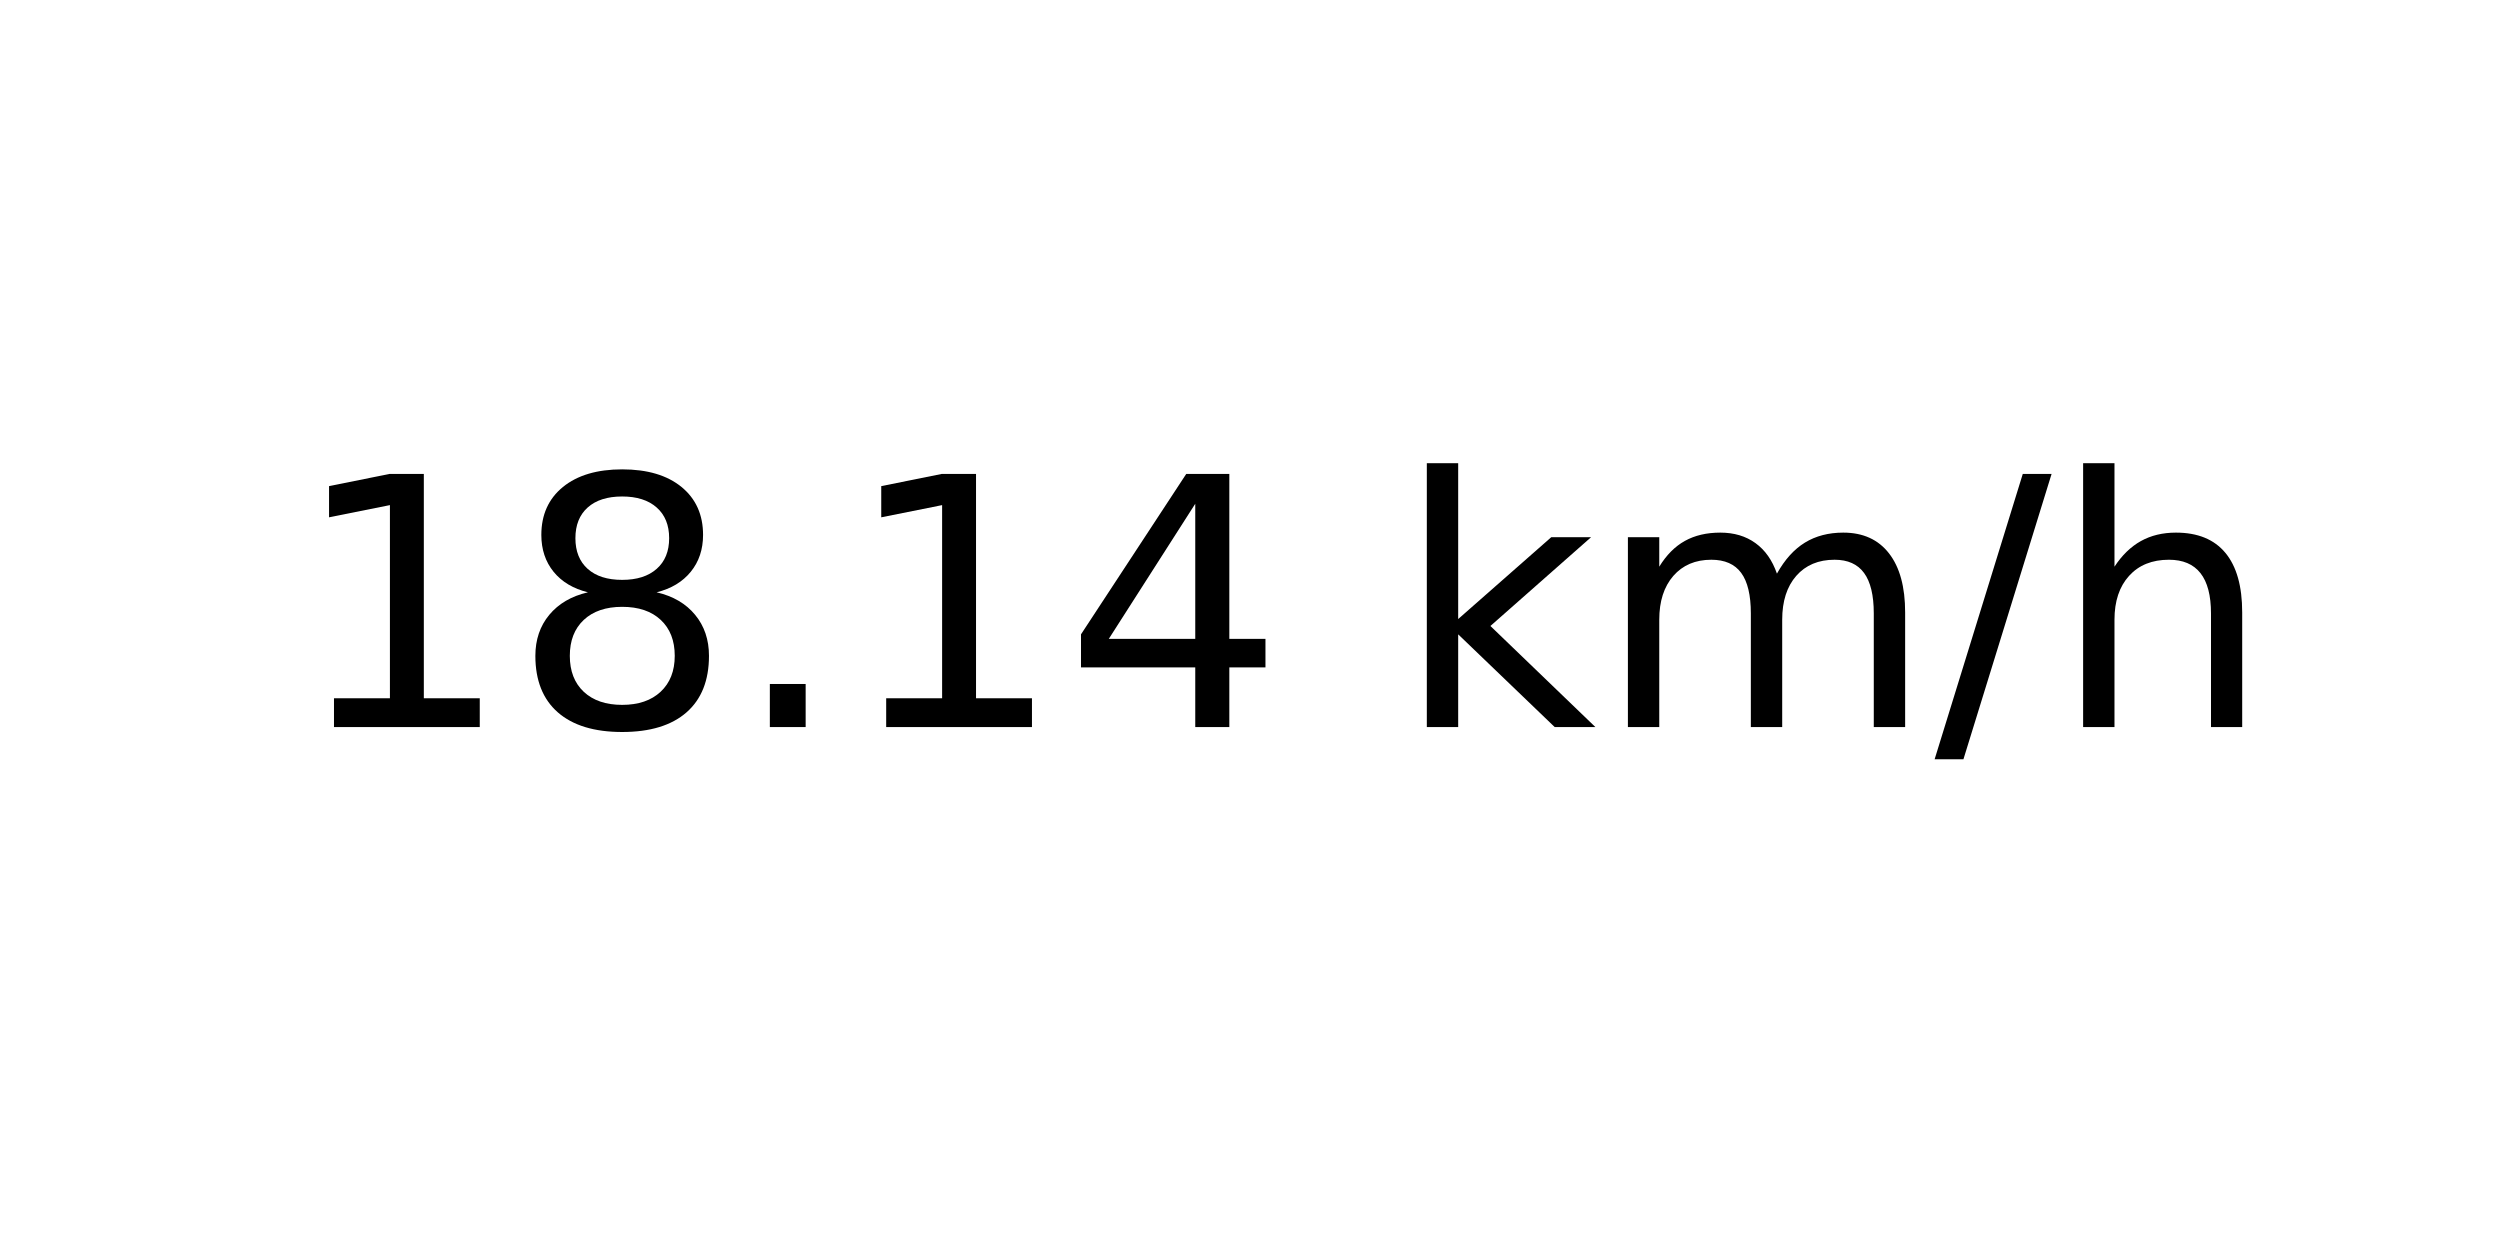
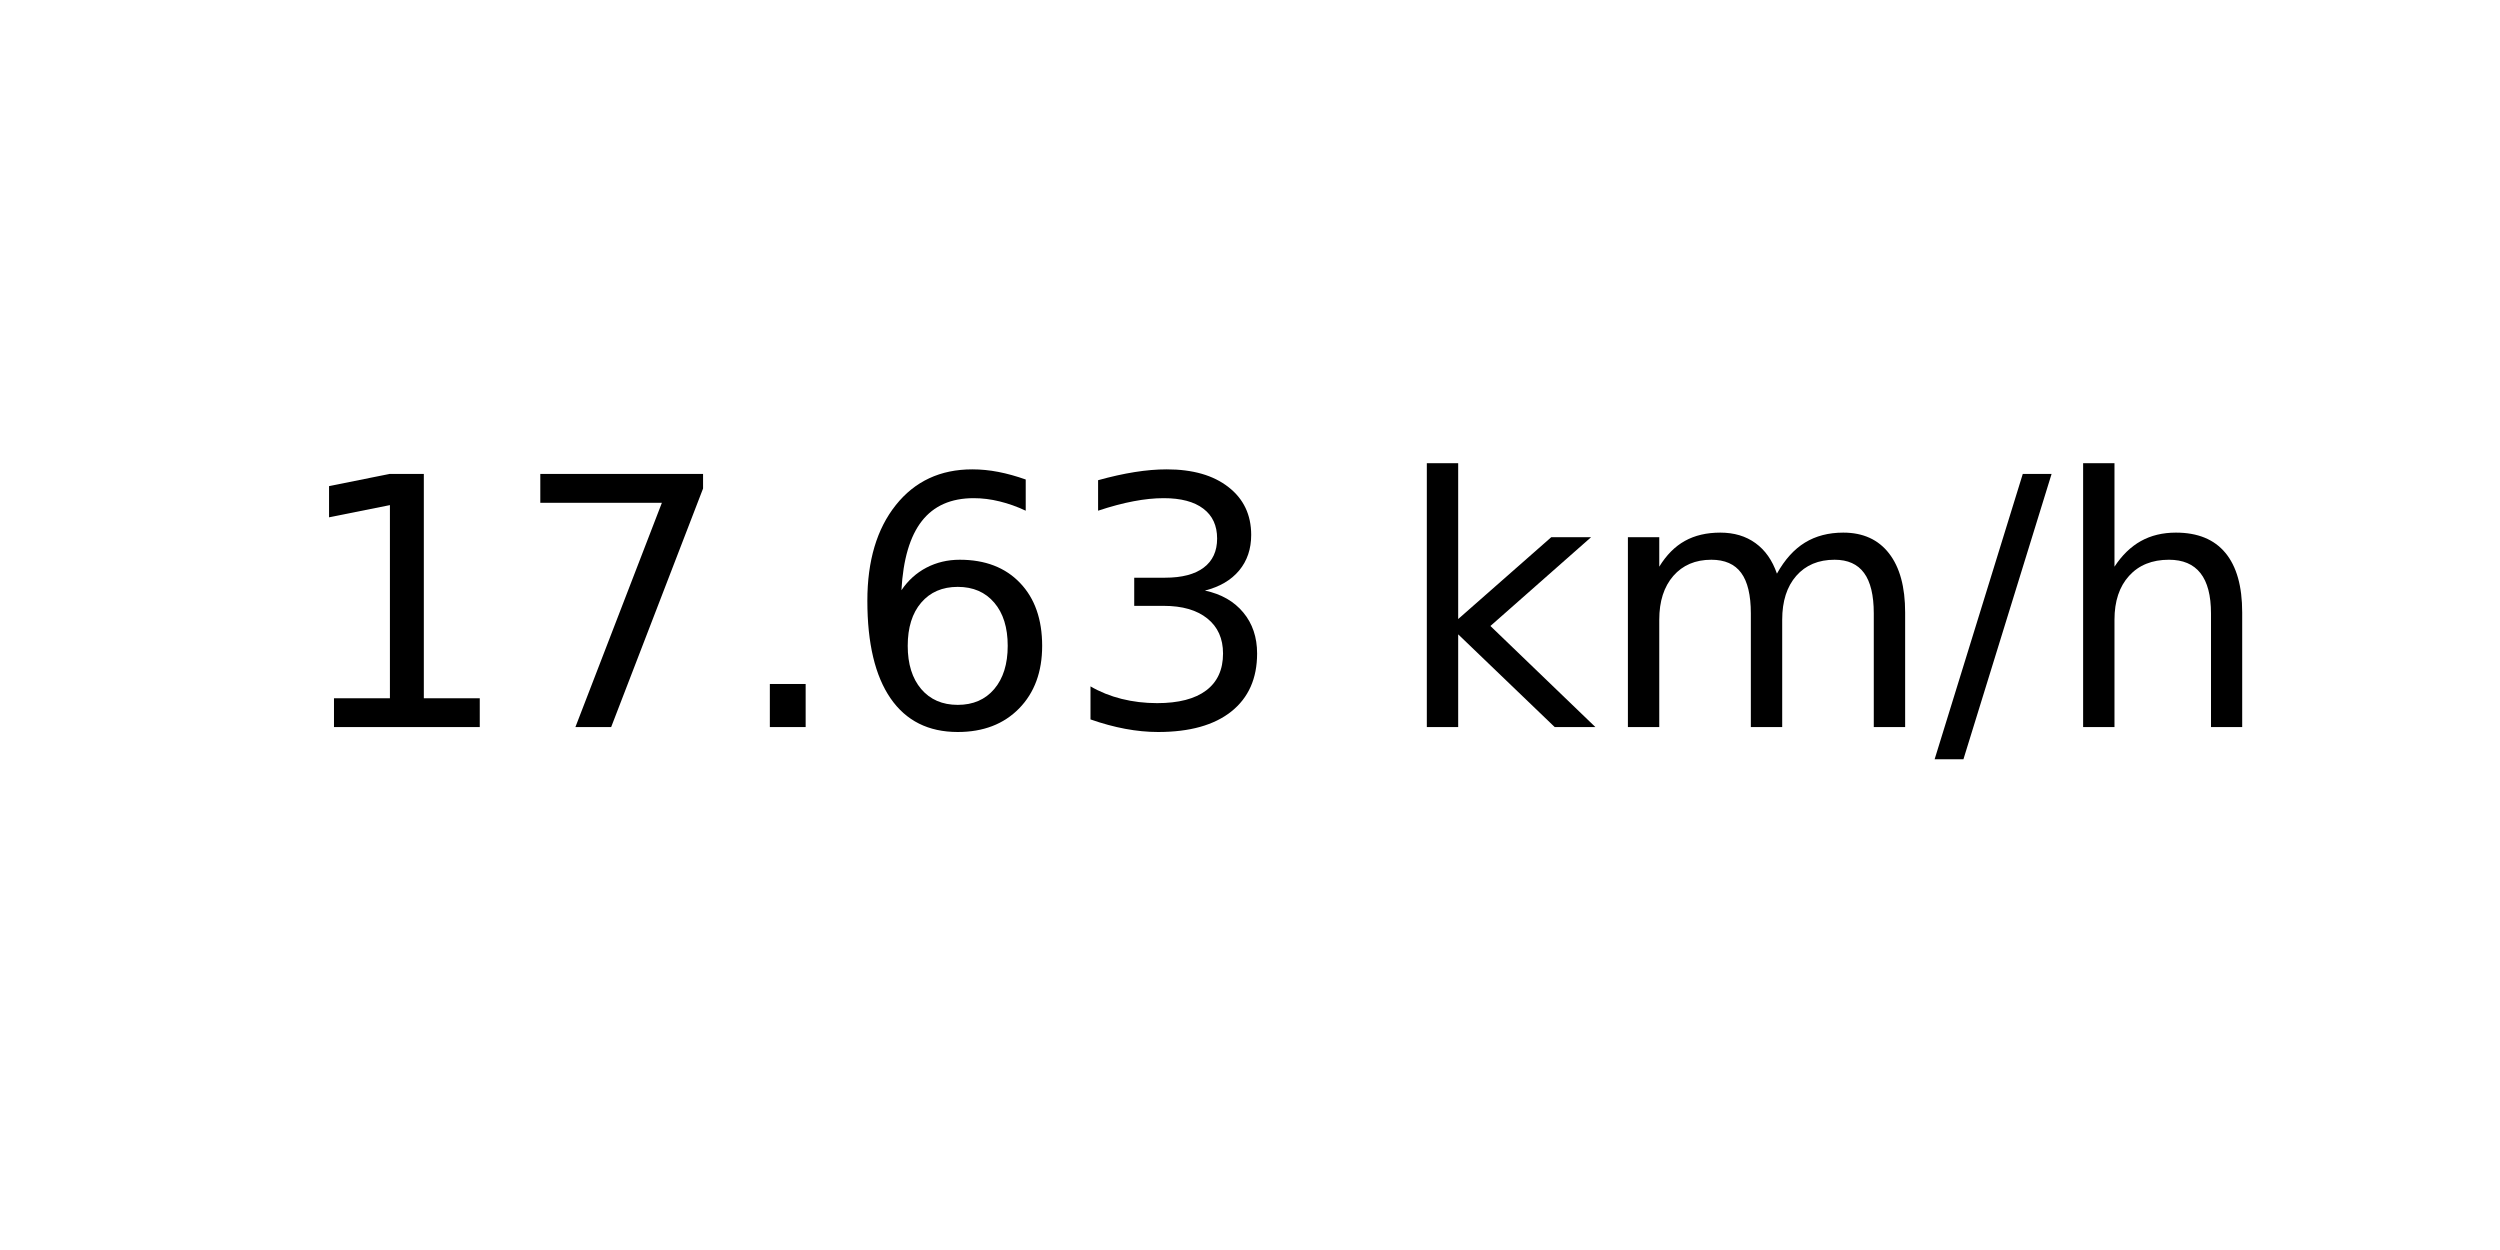
<svg xmlns="http://www.w3.org/2000/svg" xmlns:xlink="http://www.w3.org/1999/xlink" width="72pt" height="36pt" viewBox="0 0 72 36" version="1.1">
  <defs>
    <style type="text/css">*{stroke-linejoin: round; stroke-linecap: butt}</style>
  </defs>
  <g id="figure_1">
    <g id="axes_1">
      <g id="text_1">
        <g transform="translate(8.378125 20.93937) scale(0.1 -0.1)">
          <defs>
            <path id="DejaVuSans-31" d="M 794 531  L 1825 531  L 1825 4091  L 703 3866  L 703 4441  L 1819 4666  L 2450 4666  L 2450 531  L 3481 531  L 3481 0  L 794 0  L 794 531  z " transform="scale(0.015625)" />
-             <path id="DejaVuSans-38" d="M 2034 2216  Q 1584 2216 1326 1975  Q 1069 1734 1069 1313  Q 1069 891 1326 650  Q 1584 409 2034 409  Q 2484 409 2743 651  Q 3003 894 3003 1313  Q 3003 1734 2745 1975  Q 2488 2216 2034 2216  z M 1403 2484  Q 997 2584 770 2862  Q 544 3141 544 3541  Q 544 4100 942 4425  Q 1341 4750 2034 4750  Q 2731 4750 3128 4425  Q 3525 4100 3525 3541  Q 3525 3141 3298 2862  Q 3072 2584 2669 2484  Q 3125 2378 3379 2068  Q 3634 1759 3634 1313  Q 3634 634 3220 271  Q 2806 -91 2034 -91  Q 1263 -91 848 271  Q 434 634 434 1313  Q 434 1759 690 2068  Q 947 2378 1403 2484  z M 1172 3481  Q 1172 3119 1398 2916  Q 1625 2713 2034 2713  Q 2441 2713 2670 2916  Q 2900 3119 2900 3481  Q 2900 3844 2670 4047  Q 2441 4250 2034 4250  Q 1625 4250 1398 4047  Q 1172 3844 1172 3481  z " transform="scale(0.015625)" />
+             <path id="DejaVuSans-37" d="M 525 4666  L 3525 4666  L 3525 4397  L 1831 0  L 1172 0  L 2766 4134  L 525 4134  L 525 4666  z " transform="scale(0.015625)" />
            <path id="DejaVuSans-2e" d="M 684 794  L 1344 794  L 1344 0  L 684 0  L 684 794  z " transform="scale(0.015625)" />
-             <path id="DejaVuSans-34" d="M 2419 4116  L 825 1625  L 2419 1625  L 2419 4116  z M 2253 4666  L 3047 4666  L 3047 1625  L 3713 1625  L 3713 1100  L 3047 1100  L 3047 0  L 2419 0  L 2419 1100  L 313 1100  L 313 1709  L 2253 4666  z " transform="scale(0.015625)" />
+             <path id="DejaVuSans-36" d="M 2113 2584  Q 1688 2584 1439 2293  Q 1191 2003 1191 1497  Q 1191 994 1439 701  Q 1688 409 2113 409  Q 2538 409 2786 701  Q 3034 994 3034 1497  Q 3034 2003 2786 2293  Q 2538 2584 2113 2584  z M 3366 4563  L 3366 3988  Q 3128 4100 2886 4159  Q 2644 4219 2406 4219  Q 1781 4219 1451 3797  Q 1122 3375 1075 2522  Q 1259 2794 1537 2939  Q 1816 3084 2150 3084  Q 2853 3084 3261 2657  Q 3669 2231 3669 1497  Q 3669 778 3244 343  Q 2819 -91 2113 -91  Q 1303 -91 875 529  Q 447 1150 447 2328  Q 447 3434 972 4092  Q 1497 4750 2381 4750  Q 2619 4750 2861 4703  Q 3103 4656 3366 4563  z " transform="scale(0.015625)" />
+             <path id="DejaVuSans-33" d="M 2597 2516  Q 3050 2419 3304 2112  Q 3559 1806 3559 1356  Q 3559 666 3084 287  Q 2609 -91 1734 -91  Q 1441 -91 1130 -33  Q 819 25 488 141  L 488 750  Q 750 597 1062 519  Q 1375 441 1716 441  Q 2309 441 2620 675  Q 2931 909 2931 1356  Q 2931 1769 2642 2001  Q 2353 2234 1838 2234  L 1294 2234  L 1294 2753  L 1863 2753  Q 2328 2753 2575 2939  Q 2822 3125 2822 3475  Q 2822 3834 2567 4026  Q 2313 4219 1838 4219  Q 1578 4219 1281 4162  Q 984 4106 628 3988  L 628 4550  Q 988 4650 1302 4700  Q 1616 4750 1894 4750  Q 2613 4750 3031 4423  Q 3450 4097 3450 3541  Q 3450 3153 3228 2886  Q 3006 2619 2597 2516  z " transform="scale(0.015625)" />
            <path id="DejaVuSans-20" transform="scale(0.015625)" />
            <path id="DejaVuSans-6b" d="M 581 4863  L 1159 4863  L 1159 1991  L 2875 3500  L 3609 3500  L 1753 1863  L 3688 0  L 2938 0  L 1159 1709  L 1159 0  L 581 0  L 581 4863  z " transform="scale(0.015625)" />
            <path id="DejaVuSans-6d" d="M 3328 2828  Q 3544 3216 3844 3400  Q 4144 3584 4550 3584  Q 5097 3584 5394 3201  Q 5691 2819 5691 2113  L 5691 0  L 5113 0  L 5113 2094  Q 5113 2597 4934 2840  Q 4756 3084 4391 3084  Q 3944 3084 3684 2787  Q 3425 2491 3425 1978  L 3425 0  L 2847 0  L 2847 2094  Q 2847 2600 2669 2842  Q 2491 3084 2119 3084  Q 1678 3084 1418 2786  Q 1159 2488 1159 1978  L 1159 0  L 581 0  L 581 3500  L 1159 3500  L 1159 2956  Q 1356 3278 1631 3431  Q 1906 3584 2284 3584  Q 2666 3584 2933 3390  Q 3200 3197 3328 2828  z " transform="scale(0.015625)" />
            <path id="DejaVuSans-2f" d="M 1625 4666  L 2156 4666  L 531 -594  L 0 -594  L 1625 4666  z " transform="scale(0.015625)" />
            <path id="DejaVuSans-68" d="M 3513 2113  L 3513 0  L 2938 0  L 2938 2094  Q 2938 2591 2744 2837  Q 2550 3084 2163 3084  Q 1697 3084 1428 2787  Q 1159 2491 1159 1978  L 1159 0  L 581 0  L 581 4863  L 1159 4863  L 1159 2956  Q 1366 3272 1645 3428  Q 1925 3584 2291 3584  Q 2894 3584 3203 3211  Q 3513 2838 3513 2113  z " transform="scale(0.015625)" />
          </defs>
          <use xlink:href="#DejaVuSans-31" />
-           <use xlink:href="#DejaVuSans-38" x="63.623" />
+           <use xlink:href="#DejaVuSans-37" x="63.623" />
          <use xlink:href="#DejaVuSans-2e" x="127.246" />
-           <use xlink:href="#DejaVuSans-31" x="159.033" />
-           <use xlink:href="#DejaVuSans-34" x="222.656" />
+           <use xlink:href="#DejaVuSans-36" x="159.033" />
+           <use xlink:href="#DejaVuSans-33" x="222.656" />
          <use xlink:href="#DejaVuSans-20" x="286.279" />
          <use xlink:href="#DejaVuSans-6b" x="318.066" />
          <use xlink:href="#DejaVuSans-6d" x="375.977" />
          <use xlink:href="#DejaVuSans-2f" x="473.389" />
          <use xlink:href="#DejaVuSans-68" x="507.08" />
        </g>
      </g>
    </g>
  </g>
</svg>
